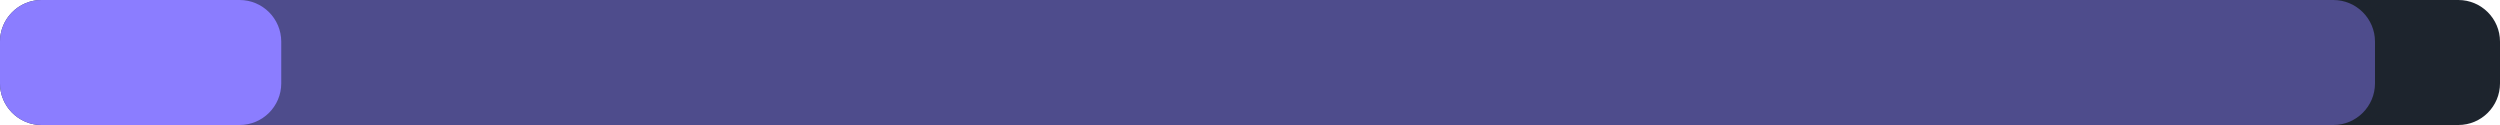
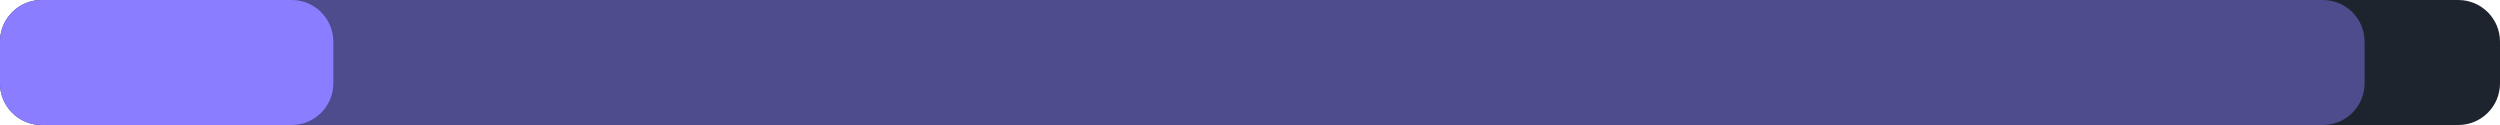
<svg xmlns="http://www.w3.org/2000/svg" width="240" height="12" viewBox="0 0 240 12">
  <rect x="0" y="0" width="240" height="12" rx="4" fill="#1d242d" />
-   <rect x="0" y="0" width="228" height="12" rx="4" fill="#8b7dff" fill-opacity="0.45" />
-   <rect x="0" y="0" width="27" height="12" rx="4" fill="#8b7dff" />
+   <rect x="0" y="0" width="227" height="12" rx="4" fill="#8b7dff" fill-opacity="0.45" />
+   <rect x="0" y="0" width="32" height="12" rx="4" fill="#8b7dff" />
</svg>
